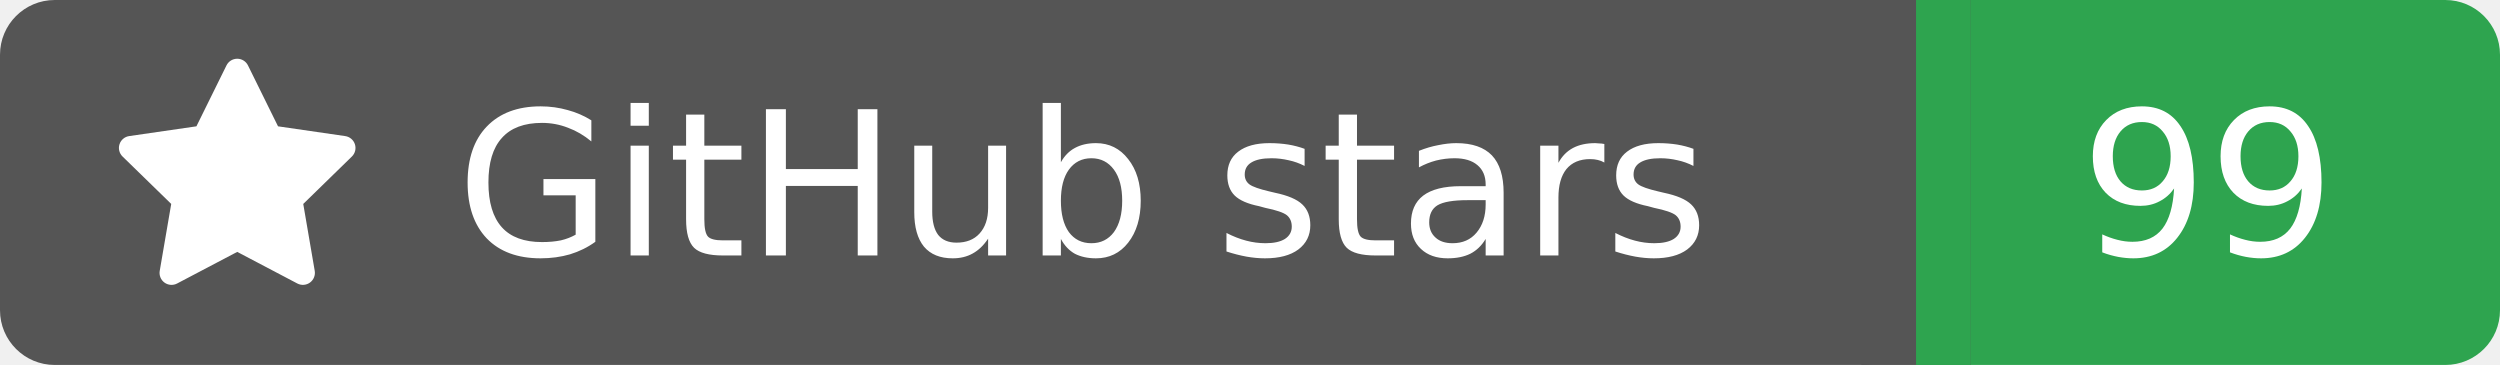
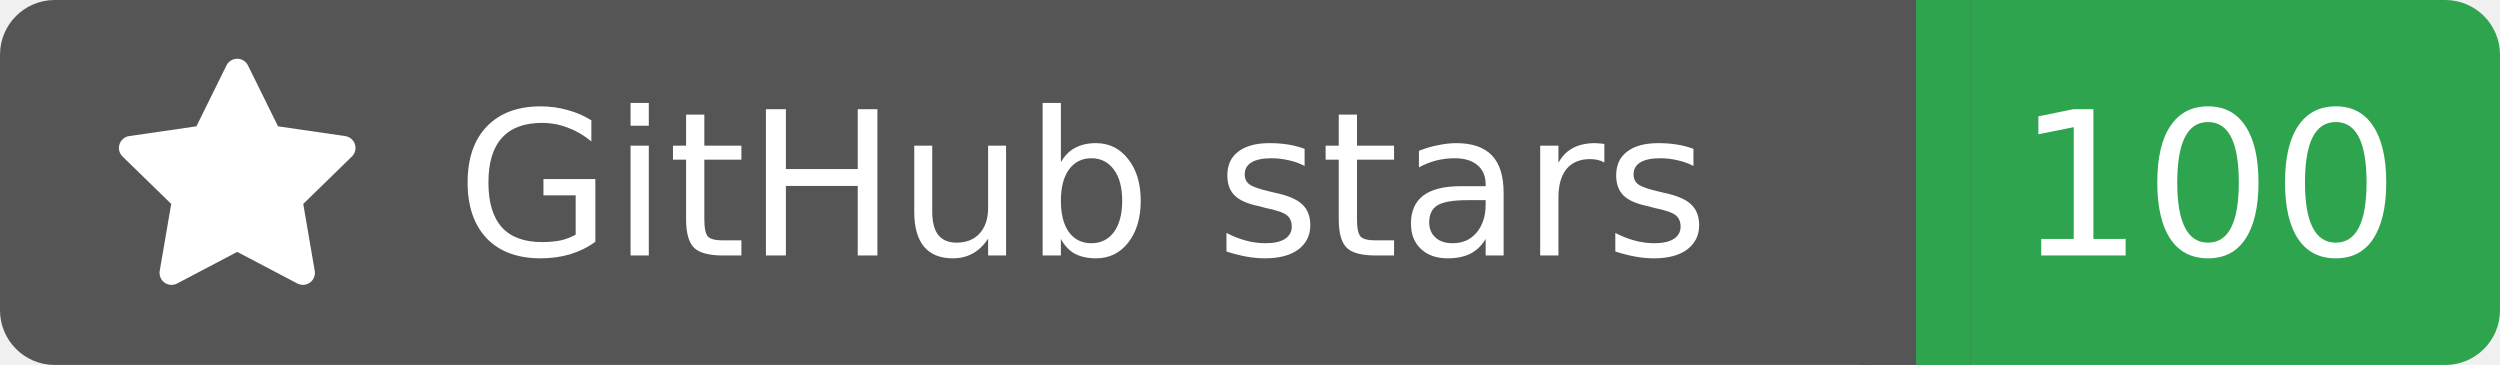
<svg xmlns="http://www.w3.org/2000/svg" width="137" height="20">
  <rect width="105" height="20" rx="3" fill="#555555" />
  <rect x="105" width="32" height="20" rx="3" fill="#2ea44f" />
  <rect x="102" width="6" height="20" fill="#555555" />
  <rect x="105" width="3" height="20" fill="#2ea44f" />
  <g transform="translate(6.0,3.0) scale(0.875)">
    <path d="M8 .25a.75.75 0 0 1 .673.418l1.882 3.815 4.21.612a.75.75 0 0 1 .416 1.279l-3.046 2.97.719 4.192a.751.751 0 0 1-1.088.791L8 12.347l-3.766 1.98a.75.75 0 0 1-1.088-.79l.72-4.194L.818 6.374a.75.75 0 0 1 .416-1.28l4.21-.611L7.327.668A.75.75 0 0 1 8 .25Z" fill="#fff" />
  </g>
  <text x="25" y="14.0" fill="#fff" font-family="Verdana,Geneva,DejaVu Sans,sans-serif" font-size="11" font-weight="normal" font-style="normal">GitHub stars</text>
-   <text x="121" y="14.0" fill="#fff" font-family="Verdana,Geneva,DejaVu Sans,sans-serif" font-size="11" font-weight="normal" font-style="normal" text-anchor="middle">99</text>
+   <text x="121" y="14.0" fill="#fff" font-family="Verdana,Geneva,DejaVu Sans,sans-serif" font-size="11" font-weight="normal" font-style="normal" text-anchor="middle">100</text>
</svg>
